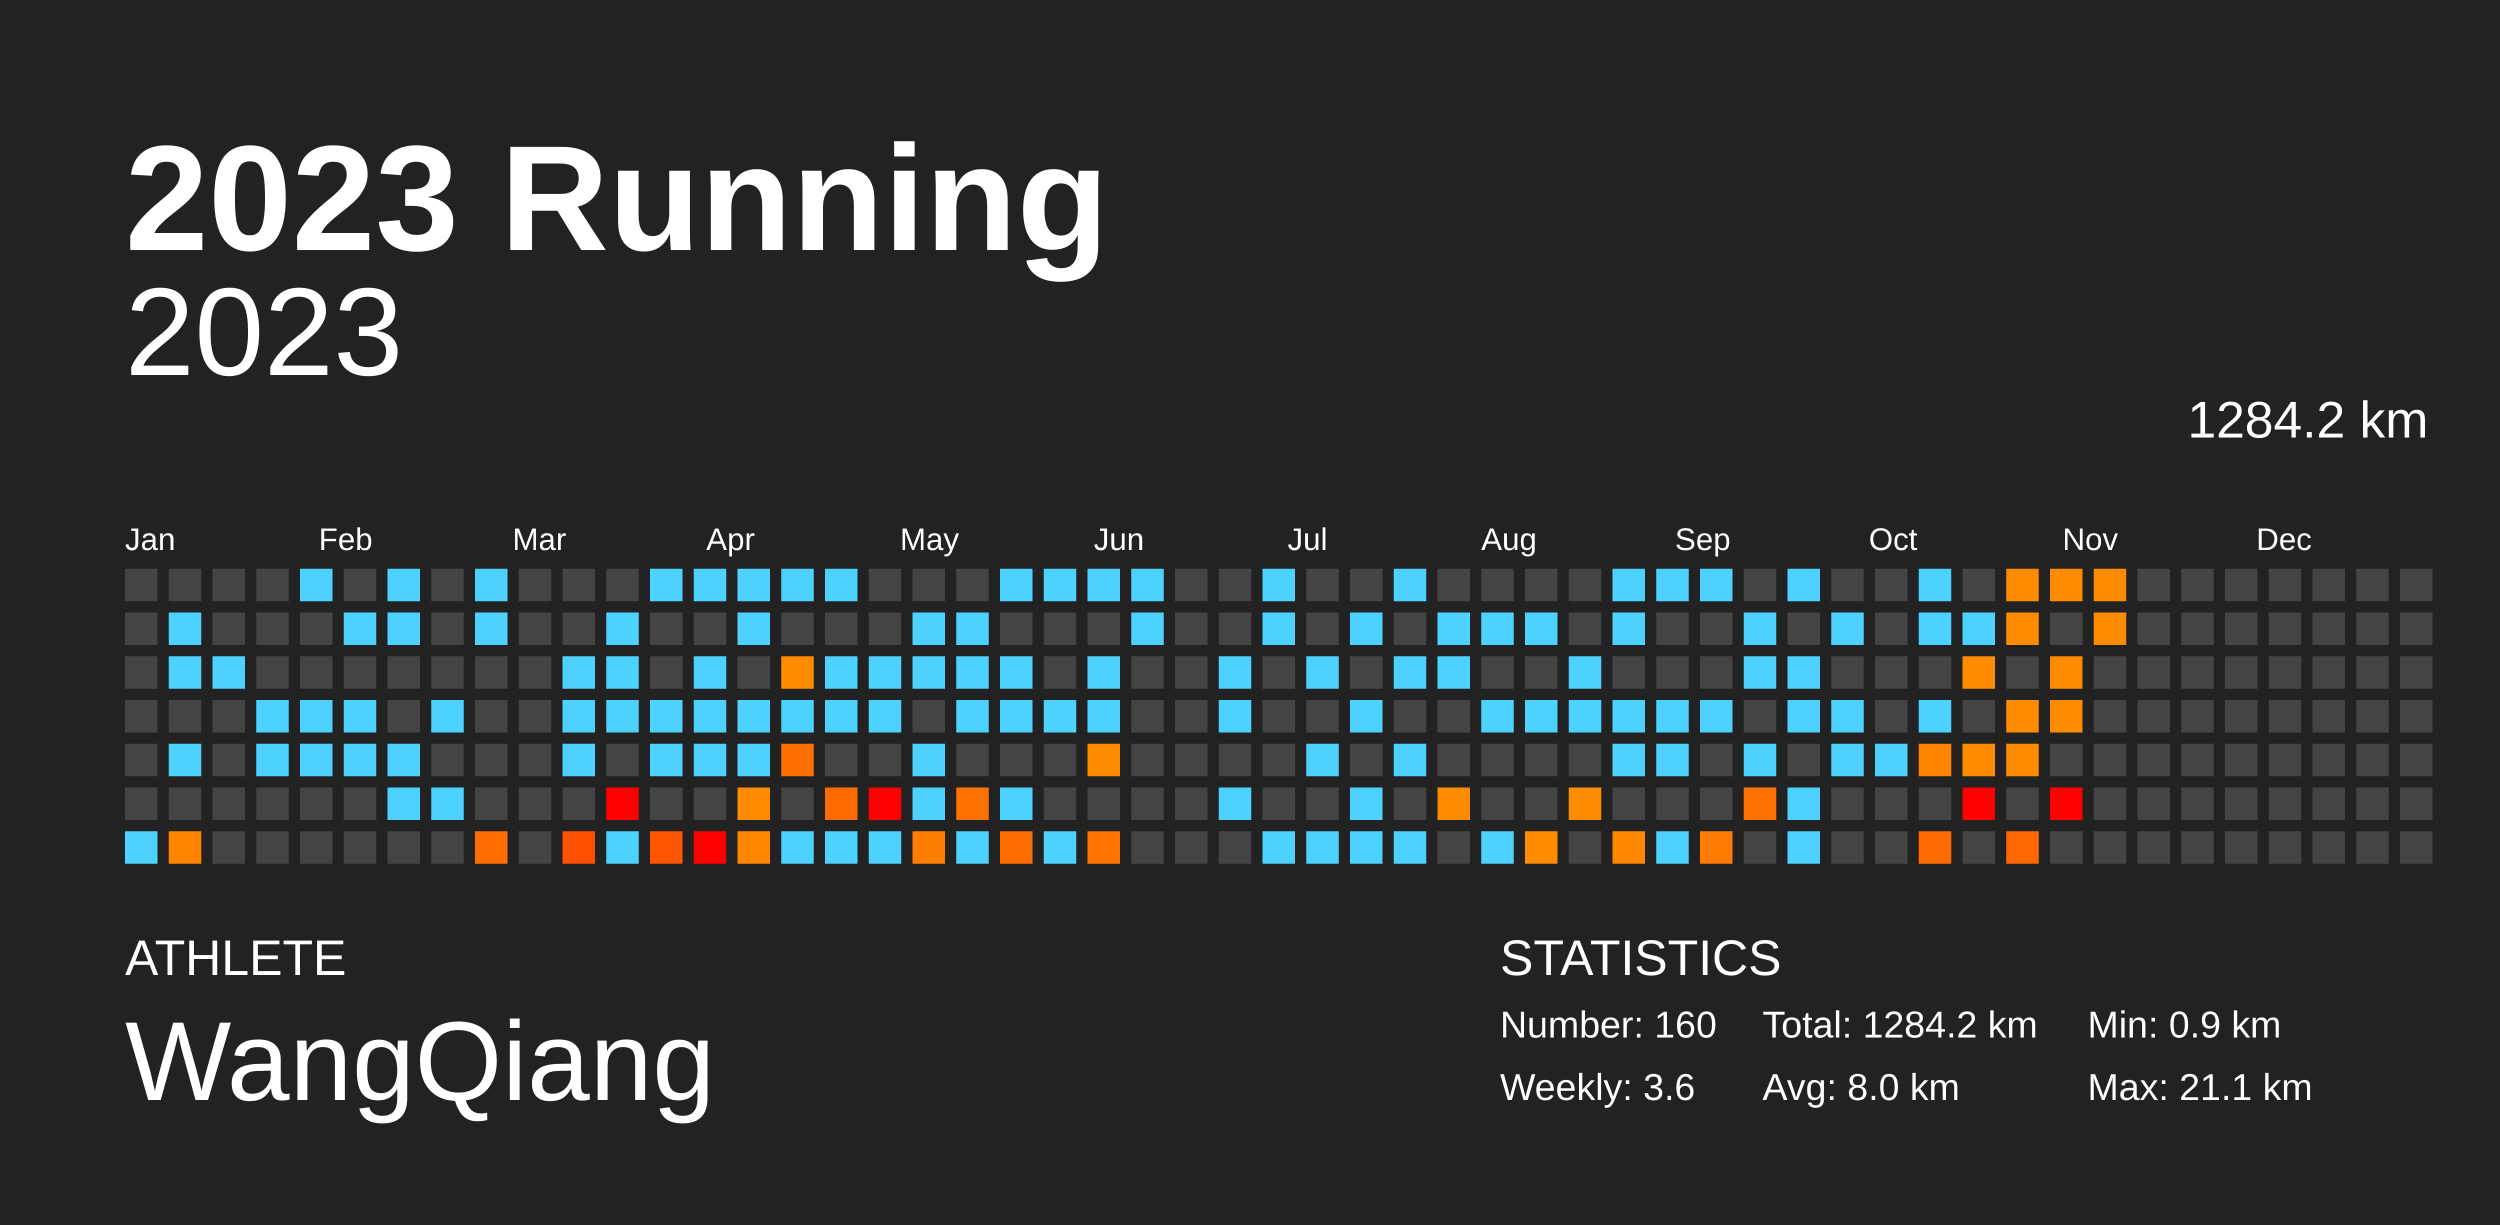
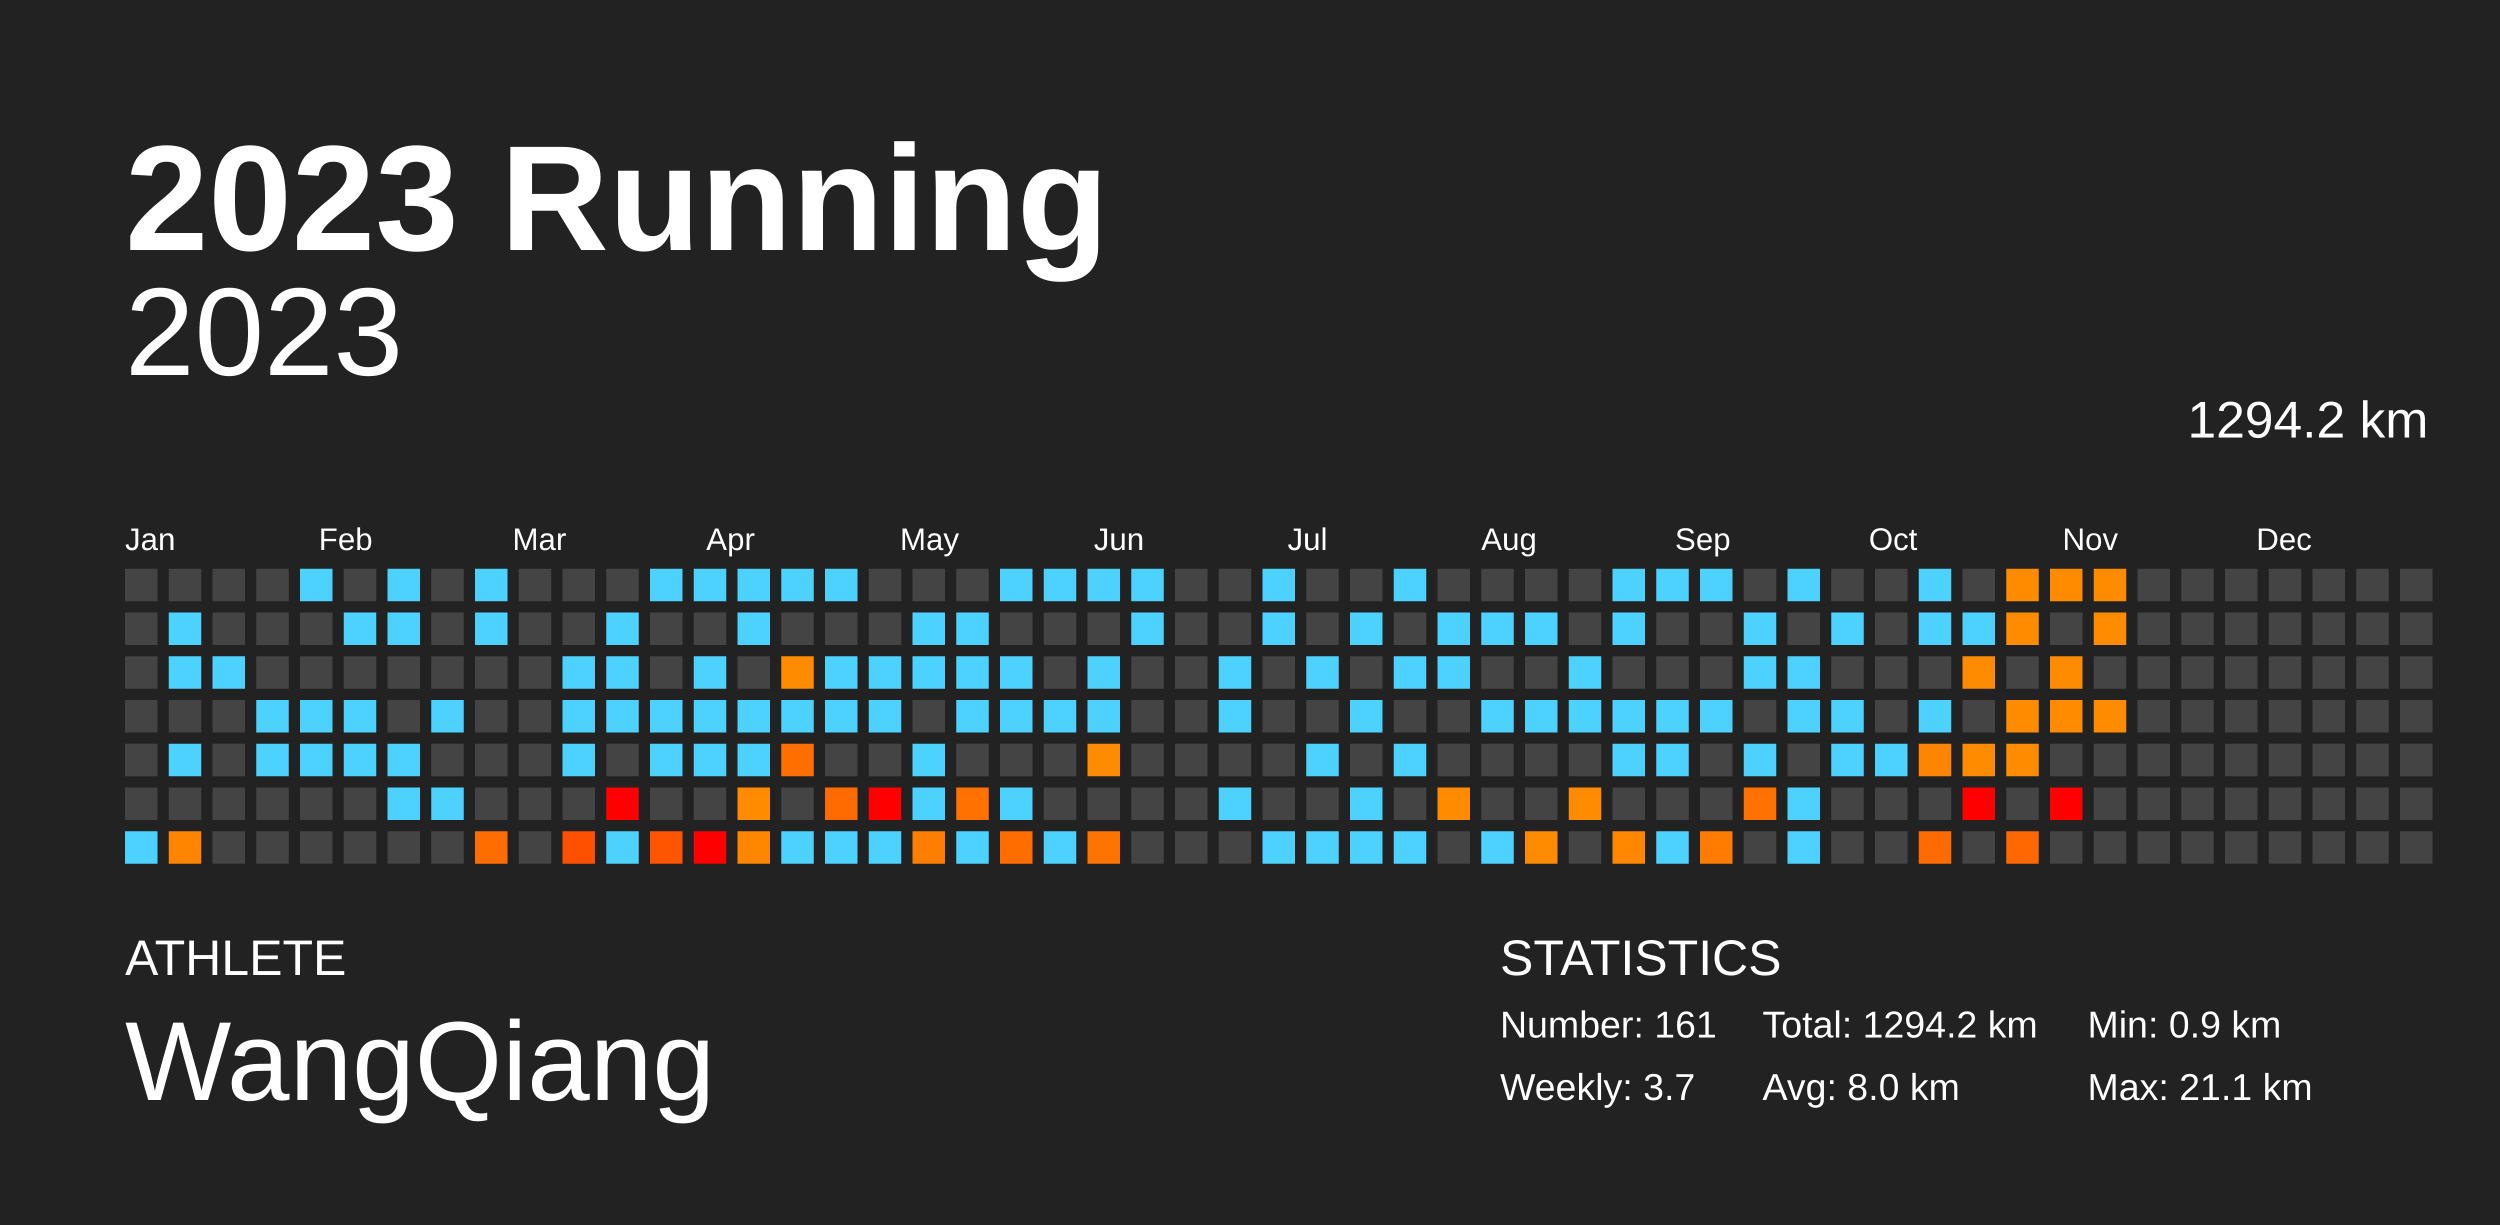
<svg xmlns="http://www.w3.org/2000/svg" baseProfile="full" height="98mm" version="1.1" viewBox="0,0,200,98" width="200mm">
  <defs />
  <rect fill="#222222" height="98" width="200" x="0" y="0" />
  <text fill="#FFFFFF" style="font-size:12px; font-family:Arial; font-weight:bold;" x="10" y="20">2023 Running</text>
  <text fill="#FFFFFF" style="font-size:4px; font-family:Arial" x="10" y="78">ATHLETE</text>
  <text fill="#FFFFFF" style="font-size:9px; font-family:Arial" x="10" y="88">WangQiang</text>
  <text fill="#FFFFFF" style="font-size:4px; font-family:Arial" x="120" y="78">STATISTICS</text>
-   <text fill="#FFFFFF" style="font-size:3px; font-family:Arial" x="120" y="83">Number: 160</text>
-   <text fill="#FFFFFF" style="font-size:3px; font-family:Arial" x="120" y="88">Weekly: 3.6</text>
-   <text fill="#FFFFFF" style="font-size:3px; font-family:Arial" x="141" y="83">Total: 1284.2 km</text>
+   <text fill="#FFFFFF" style="font-size:3px; font-family:Arial" x="120" y="83">Number: 161</text>
+   <text fill="#FFFFFF" style="font-size:3px; font-family:Arial" x="120" y="88">Weekly: 3.7</text>
+   <text fill="#FFFFFF" style="font-size:3px; font-family:Arial" x="141" y="83">Total: 1294.2 km</text>
  <text fill="#FFFFFF" style="font-size:3px; font-family:Arial" x="141" y="88">Avg: 8.0 km</text>
  <text fill="#FFFFFF" style="font-size:3px; font-family:Arial" x="167" y="83">Min: 0.9 km</text>
  <text fill="#FFFFFF" style="font-size:3px; font-family:Arial" x="167" y="88">Max: 21.1 km</text>
  <text alignment-baseline="hanging" fill="#FFFFFF" style="font-size:10.0px; font-family:Arial;" x="10" y="30">2023</text>
-   <text alignment-baseline="hanging" fill="#FFFFFF" style="font-size:4.125px; font-family:Arial;" x="175" y="35">1284.2 km</text>
+   <text alignment-baseline="hanging" fill="#FFFFFF" style="font-size:4.125px; font-family:Arial;" x="175" y="35">1294.2 km</text>
  <text fill="#FFFFFF" style="font-size:2.5px; font-family:Arial" x="10.0" y="44">Jan</text>
  <text fill="#FFFFFF" style="font-size:2.5px; font-family:Arial" x="25.5" y="44">Feb</text>
  <text fill="#FFFFFF" style="font-size:2.5px; font-family:Arial" x="41.0" y="44">Mar</text>
  <text fill="#FFFFFF" style="font-size:2.5px; font-family:Arial" x="56.5" y="44">Apr</text>
  <text fill="#FFFFFF" style="font-size:2.5px; font-family:Arial" x="72.0" y="44">May</text>
  <text fill="#FFFFFF" style="font-size:2.5px; font-family:Arial" x="87.5" y="44">Jun</text>
  <text fill="#FFFFFF" style="font-size:2.5px; font-family:Arial" x="103.0" y="44">Jul</text>
  <text fill="#FFFFFF" style="font-size:2.5px; font-family:Arial" x="118.5" y="44">Aug</text>
  <text fill="#FFFFFF" style="font-size:2.5px; font-family:Arial" x="134.0" y="44">Sep</text>
  <text fill="#FFFFFF" style="font-size:2.5px; font-family:Arial" x="149.5" y="44">Oct</text>
  <text fill="#FFFFFF" style="font-size:2.5px; font-family:Arial" x="165.0" y="44">Nov</text>
  <text fill="#FFFFFF" style="font-size:2.5px; font-family:Arial" x="180.5" y="44">Dec</text>
  <rect fill="#444444" height="2.6" width="2.6" x="10.0" y="45.5" />
  <rect fill="#444444" height="2.6" width="2.6" x="10.0" y="49.0" />
  <rect fill="#444444" height="2.6" width="2.6" x="10.0" y="52.5" />
  <rect fill="#444444" height="2.6" width="2.6" x="10.0" y="56.0" />
  <rect fill="#444444" height="2.6" width="2.6" x="10.0" y="59.5" />
  <rect fill="#444444" height="2.6" width="2.6" x="10.0" y="63.0" />
  <rect fill="#4dd2ff" height="2.6" width="2.6" x="10.0" y="66.5" />
  <rect fill="#444444" height="2.6" width="2.6" x="13.5" y="45.5" />
  <rect fill="#4dd2ff" height="2.6" width="2.6" x="13.5" y="49.0" />
  <rect fill="#4dd2ff" height="2.6" width="2.6" x="13.5" y="52.5" />
  <rect fill="#444444" height="2.6" width="2.6" x="13.5" y="56.0" />
  <rect fill="#4dd2ff" height="2.6" width="2.6" x="13.5" y="59.5" />
  <rect fill="#444444" height="2.6" width="2.6" x="13.5" y="63.0" />
  <rect fill="#ff8500" height="2.6" width="2.6" x="13.5" y="66.5" />
  <rect fill="#444444" height="2.6" width="2.6" x="17.0" y="45.5" />
  <rect fill="#444444" height="2.6" width="2.6" x="17.0" y="49.0" />
  <rect fill="#4dd2ff" height="2.6" width="2.6" x="17.0" y="52.5" />
  <rect fill="#444444" height="2.6" width="2.6" x="17.0" y="56.0" />
  <rect fill="#444444" height="2.6" width="2.6" x="17.0" y="59.5" />
  <rect fill="#444444" height="2.6" width="2.6" x="17.0" y="63.0" />
  <rect fill="#444444" height="2.6" width="2.6" x="17.0" y="66.5" />
  <rect fill="#444444" height="2.6" width="2.6" x="20.5" y="45.5" />
  <rect fill="#444444" height="2.6" width="2.6" x="20.5" y="49.0" />
  <rect fill="#444444" height="2.6" width="2.6" x="20.5" y="52.5" />
  <rect fill="#4dd2ff" height="2.6" width="2.6" x="20.5" y="56.0" />
  <rect fill="#4dd2ff" height="2.6" width="2.6" x="20.5" y="59.5" />
  <rect fill="#444444" height="2.6" width="2.6" x="20.5" y="63.0" />
  <rect fill="#444444" height="2.6" width="2.6" x="20.5" y="66.5" />
  <rect fill="#4dd2ff" height="2.6" width="2.6" x="24.0" y="45.5" />
  <rect fill="#444444" height="2.6" width="2.6" x="24.0" y="49.0" />
  <rect fill="#444444" height="2.6" width="2.6" x="24.0" y="52.5" />
  <rect fill="#4dd2ff" height="2.6" width="2.6" x="24.0" y="56.0" />
  <rect fill="#4dd2ff" height="2.6" width="2.6" x="24.0" y="59.5" />
  <rect fill="#444444" height="2.6" width="2.6" x="24.0" y="63.0" />
  <rect fill="#444444" height="2.6" width="2.6" x="24.0" y="66.5" />
  <rect fill="#444444" height="2.6" width="2.6" x="27.5" y="45.5" />
  <rect fill="#4dd2ff" height="2.6" width="2.6" x="27.5" y="49.0" />
  <rect fill="#444444" height="2.6" width="2.6" x="27.5" y="52.5" />
  <rect fill="#4dd2ff" height="2.6" width="2.6" x="27.5" y="56.0" />
  <rect fill="#4dd2ff" height="2.6" width="2.6" x="27.5" y="59.5" />
  <rect fill="#444444" height="2.6" width="2.6" x="27.5" y="63.0" />
  <rect fill="#444444" height="2.6" width="2.6" x="27.5" y="66.5" />
  <rect fill="#4dd2ff" height="2.6" width="2.6" x="31.0" y="45.5" />
  <rect fill="#4dd2ff" height="2.6" width="2.6" x="31.0" y="49.0" />
  <rect fill="#444444" height="2.6" width="2.6" x="31.0" y="52.5" />
  <rect fill="#444444" height="2.6" width="2.6" x="31.0" y="56.0" />
  <rect fill="#4dd2ff" height="2.6" width="2.6" x="31.0" y="59.5" />
  <rect fill="#4dd2ff" height="2.6" width="2.6" x="31.0" y="63.0" />
  <rect fill="#444444" height="2.6" width="2.6" x="31.0" y="66.5" />
  <rect fill="#444444" height="2.6" width="2.6" x="34.5" y="45.5" />
  <rect fill="#444444" height="2.6" width="2.6" x="34.5" y="49.0" />
  <rect fill="#444444" height="2.6" width="2.6" x="34.5" y="52.5" />
  <rect fill="#4dd2ff" height="2.6" width="2.6" x="34.5" y="56.0" />
  <rect fill="#444444" height="2.6" width="2.6" x="34.5" y="59.5" />
  <rect fill="#4dd2ff" height="2.6" width="2.6" x="34.5" y="63.0" />
  <rect fill="#444444" height="2.6" width="2.6" x="34.5" y="66.5" />
  <rect fill="#4dd2ff" height="2.6" width="2.6" x="38.0" y="45.5" />
  <rect fill="#4dd2ff" height="2.6" width="2.6" x="38.0" y="49.0" />
  <rect fill="#444444" height="2.6" width="2.6" x="38.0" y="52.5" />
  <rect fill="#444444" height="2.6" width="2.6" x="38.0" y="56.0" />
  <rect fill="#444444" height="2.6" width="2.6" x="38.0" y="59.5" />
  <rect fill="#444444" height="2.6" width="2.6" x="38.0" y="63.0" />
  <rect fill="#ff6d00" height="2.6" width="2.6" x="38.0" y="66.5" />
  <rect fill="#444444" height="2.6" width="2.6" x="41.5" y="45.5" />
  <rect fill="#444444" height="2.6" width="2.6" x="41.5" y="49.0" />
  <rect fill="#444444" height="2.6" width="2.6" x="41.5" y="52.5" />
  <rect fill="#444444" height="2.6" width="2.6" x="41.5" y="56.0" />
  <rect fill="#444444" height="2.6" width="2.6" x="41.5" y="59.5" />
  <rect fill="#444444" height="2.6" width="2.6" x="41.5" y="63.0" />
  <rect fill="#444444" height="2.6" width="2.6" x="41.5" y="66.5" />
  <rect fill="#444444" height="2.6" width="2.6" x="45.0" y="45.5" />
  <rect fill="#444444" height="2.6" width="2.6" x="45.0" y="49.0" />
  <rect fill="#4dd2ff" height="2.6" width="2.6" x="45.0" y="52.5" />
  <rect fill="#4dd2ff" height="2.6" width="2.6" x="45.0" y="56.0" />
  <rect fill="#4dd2ff" height="2.6" width="2.6" x="45.0" y="59.5" />
  <rect fill="#444444" height="2.6" width="2.6" x="45.0" y="63.0" />
  <rect fill="#ff5000" height="2.6" width="2.6" x="45.0" y="66.5" />
  <rect fill="#444444" height="2.6" width="2.6" x="48.5" y="45.5" />
  <rect fill="#4dd2ff" height="2.6" width="2.6" x="48.5" y="49.0" />
  <rect fill="#4dd2ff" height="2.6" width="2.6" x="48.5" y="52.5" />
  <rect fill="#4dd2ff" height="2.6" width="2.6" x="48.5" y="56.0" />
  <rect fill="#444444" height="2.6" width="2.6" x="48.5" y="59.5" />
  <rect fill="red" height="2.6" width="2.6" x="48.5" y="63.0" />
  <rect fill="#4dd2ff" height="2.6" width="2.6" x="48.5" y="66.5" />
  <rect fill="#4dd2ff" height="2.6" width="2.6" x="52.0" y="45.5" />
  <rect fill="#444444" height="2.6" width="2.6" x="52.0" y="49.0" />
  <rect fill="#444444" height="2.6" width="2.6" x="52.0" y="52.5" />
  <rect fill="#4dd2ff" height="2.6" width="2.6" x="52.0" y="56.0" />
  <rect fill="#4dd2ff" height="2.6" width="2.6" x="52.0" y="59.5" />
  <rect fill="#444444" height="2.6" width="2.6" x="52.0" y="63.0" />
  <rect fill="#ff5400" height="2.6" width="2.6" x="52.0" y="66.5" />
  <rect fill="#4dd2ff" height="2.6" width="2.6" x="55.5" y="45.5" />
  <rect fill="#444444" height="2.6" width="2.6" x="55.5" y="49.0" />
  <rect fill="#4dd2ff" height="2.6" width="2.6" x="55.5" y="52.5" />
  <rect fill="#4dd2ff" height="2.6" width="2.6" x="55.5" y="56.0" />
  <rect fill="#4dd2ff" height="2.6" width="2.6" x="55.5" y="59.5" />
  <rect fill="#444444" height="2.6" width="2.6" x="55.5" y="63.0" />
  <rect fill="red" height="2.6" width="2.6" x="55.5" y="66.5" />
  <rect fill="#4dd2ff" height="2.6" width="2.6" x="59.0" y="45.5" />
  <rect fill="#4dd2ff" height="2.6" width="2.6" x="59.0" y="49.0" />
  <rect fill="#444444" height="2.6" width="2.6" x="59.0" y="52.5" />
  <rect fill="#4dd2ff" height="2.6" width="2.6" x="59.0" y="56.0" />
  <rect fill="#4dd2ff" height="2.6" width="2.6" x="59.0" y="59.5" />
  <rect fill="#ff8c00" height="2.6" width="2.6" x="59.0" y="63.0" />
  <rect fill="#ff8700" height="2.6" width="2.6" x="59.0" y="66.5" />
  <rect fill="#4dd2ff" height="2.6" width="2.6" x="62.5" y="45.5" />
  <rect fill="#444444" height="2.6" width="2.6" x="62.5" y="49.0" />
  <rect fill="#ff8b00" height="2.6" width="2.6" x="62.5" y="52.5" />
  <rect fill="#4dd2ff" height="2.6" width="2.6" x="62.5" y="56.0" />
  <rect fill="#ff6f00" height="2.6" width="2.6" x="62.5" y="59.5" />
  <rect fill="#444444" height="2.6" width="2.6" x="62.5" y="63.0" />
  <rect fill="#4dd2ff" height="2.6" width="2.6" x="62.5" y="66.5" />
  <rect fill="#4dd2ff" height="2.6" width="2.6" x="66.0" y="45.5" />
  <rect fill="#444444" height="2.6" width="2.6" x="66.0" y="49.0" />
  <rect fill="#4dd2ff" height="2.6" width="2.6" x="66.0" y="52.5" />
  <rect fill="#4dd2ff" height="2.6" width="2.6" x="66.0" y="56.0" />
  <rect fill="#444444" height="2.6" width="2.6" x="66.0" y="59.5" />
  <rect fill="#ff6b00" height="2.6" width="2.6" x="66.0" y="63.0" />
  <rect fill="#4dd2ff" height="2.6" width="2.6" x="66.0" y="66.5" />
  <rect fill="#444444" height="2.6" width="2.6" x="69.5" y="45.5" />
  <rect fill="#444444" height="2.6" width="2.6" x="69.5" y="49.0" />
  <rect fill="#4dd2ff" height="2.6" width="2.6" x="69.5" y="52.5" />
  <rect fill="#4dd2ff" height="2.6" width="2.6" x="69.5" y="56.0" />
  <rect fill="#444444" height="2.6" width="2.6" x="69.5" y="59.5" />
  <rect fill="red" height="2.6" width="2.6" x="69.5" y="63.0" />
  <rect fill="#4dd2ff" height="2.6" width="2.6" x="69.5" y="66.5" />
  <rect fill="#444444" height="2.6" width="2.6" x="73.0" y="45.5" />
  <rect fill="#4dd2ff" height="2.6" width="2.6" x="73.0" y="49.0" />
  <rect fill="#4dd2ff" height="2.6" width="2.6" x="73.0" y="52.5" />
  <rect fill="#444444" height="2.6" width="2.6" x="73.0" y="56.0" />
  <rect fill="#4dd2ff" height="2.6" width="2.6" x="73.0" y="59.5" />
  <rect fill="#4dd2ff" height="2.6" width="2.6" x="73.0" y="63.0" />
  <rect fill="#ff7d00" height="2.6" width="2.6" x="73.0" y="66.5" />
  <rect fill="#444444" height="2.6" width="2.6" x="76.5" y="45.5" />
  <rect fill="#4dd2ff" height="2.6" width="2.6" x="76.5" y="49.0" />
  <rect fill="#4dd2ff" height="2.6" width="2.6" x="76.5" y="52.5" />
  <rect fill="#4dd2ff" height="2.6" width="2.6" x="76.5" y="56.0" />
  <rect fill="#444444" height="2.6" width="2.6" x="76.5" y="59.5" />
  <rect fill="#ff7100" height="2.6" width="2.6" x="76.5" y="63.0" />
  <rect fill="#4dd2ff" height="2.6" width="2.6" x="76.5" y="66.5" />
  <rect fill="#4dd2ff" height="2.6" width="2.6" x="80.0" y="45.5" />
  <rect fill="#444444" height="2.6" width="2.6" x="80.0" y="49.0" />
  <rect fill="#4dd2ff" height="2.6" width="2.6" x="80.0" y="52.5" />
  <rect fill="#4dd2ff" height="2.6" width="2.6" x="80.0" y="56.0" />
  <rect fill="#444444" height="2.6" width="2.6" x="80.0" y="59.5" />
  <rect fill="#4dd2ff" height="2.6" width="2.6" x="80.0" y="63.0" />
  <rect fill="#ff6d00" height="2.6" width="2.6" x="80.0" y="66.5" />
  <rect fill="#4dd2ff" height="2.6" width="2.6" x="83.5" y="45.5" />
  <rect fill="#444444" height="2.6" width="2.6" x="83.5" y="49.0" />
  <rect fill="#444444" height="2.6" width="2.6" x="83.5" y="52.5" />
  <rect fill="#4dd2ff" height="2.6" width="2.6" x="83.5" y="56.0" />
  <rect fill="#444444" height="2.6" width="2.6" x="83.5" y="59.5" />
  <rect fill="#444444" height="2.6" width="2.6" x="83.5" y="63.0" />
  <rect fill="#4dd2ff" height="2.6" width="2.6" x="83.5" y="66.5" />
  <rect fill="#4dd2ff" height="2.6" width="2.6" x="87.0" y="45.5" />
  <rect fill="#444444" height="2.6" width="2.6" x="87.0" y="49.0" />
  <rect fill="#4dd2ff" height="2.6" width="2.6" x="87.0" y="52.5" />
  <rect fill="#4dd2ff" height="2.6" width="2.6" x="87.0" y="56.0" />
  <rect fill="#ff8b00" height="2.6" width="2.6" x="87.0" y="59.5" />
  <rect fill="#444444" height="2.6" width="2.6" x="87.0" y="63.0" />
  <rect fill="#ff7300" height="2.6" width="2.6" x="87.0" y="66.5" />
  <rect fill="#4dd2ff" height="2.6" width="2.6" x="90.5" y="45.5" />
  <rect fill="#4dd2ff" height="2.6" width="2.6" x="90.5" y="49.0" />
  <rect fill="#444444" height="2.6" width="2.6" x="90.5" y="52.5" />
  <rect fill="#444444" height="2.6" width="2.6" x="90.5" y="56.0" />
  <rect fill="#444444" height="2.6" width="2.6" x="90.5" y="59.5" />
  <rect fill="#444444" height="2.6" width="2.6" x="90.5" y="63.0" />
  <rect fill="#444444" height="2.6" width="2.6" x="90.5" y="66.5" />
  <rect fill="#444444" height="2.6" width="2.6" x="94.0" y="45.5" />
  <rect fill="#444444" height="2.6" width="2.6" x="94.0" y="49.0" />
  <rect fill="#444444" height="2.6" width="2.6" x="94.0" y="52.5" />
  <rect fill="#444444" height="2.6" width="2.6" x="94.0" y="56.0" />
  <rect fill="#444444" height="2.6" width="2.6" x="94.0" y="59.5" />
  <rect fill="#444444" height="2.6" width="2.6" x="94.0" y="63.0" />
  <rect fill="#444444" height="2.6" width="2.6" x="94.0" y="66.5" />
  <rect fill="#444444" height="2.6" width="2.6" x="97.5" y="45.5" />
  <rect fill="#444444" height="2.6" width="2.6" x="97.5" y="49.0" />
  <rect fill="#4dd2ff" height="2.6" width="2.6" x="97.5" y="52.5" />
  <rect fill="#4dd2ff" height="2.6" width="2.6" x="97.5" y="56.0" />
  <rect fill="#444444" height="2.6" width="2.6" x="97.5" y="59.5" />
  <rect fill="#4dd2ff" height="2.6" width="2.6" x="97.5" y="63.0" />
  <rect fill="#444444" height="2.6" width="2.6" x="97.5" y="66.5" />
  <rect fill="#4dd2ff" height="2.6" width="2.6" x="101.0" y="45.5" />
  <rect fill="#4dd2ff" height="2.6" width="2.6" x="101.0" y="49.0" />
  <rect fill="#444444" height="2.6" width="2.6" x="101.0" y="52.5" />
  <rect fill="#444444" height="2.6" width="2.6" x="101.0" y="56.0" />
  <rect fill="#444444" height="2.6" width="2.6" x="101.0" y="59.5" />
  <rect fill="#444444" height="2.6" width="2.6" x="101.0" y="63.0" />
  <rect fill="#4dd2ff" height="2.6" width="2.6" x="101.0" y="66.5" />
  <rect fill="#444444" height="2.6" width="2.6" x="104.5" y="45.5" />
  <rect fill="#444444" height="2.6" width="2.6" x="104.5" y="49.0" />
  <rect fill="#4dd2ff" height="2.6" width="2.6" x="104.5" y="52.5" />
  <rect fill="#444444" height="2.6" width="2.6" x="104.5" y="56.0" />
  <rect fill="#4dd2ff" height="2.6" width="2.6" x="104.5" y="59.5" />
  <rect fill="#444444" height="2.6" width="2.6" x="104.5" y="63.0" />
  <rect fill="#4dd2ff" height="2.6" width="2.6" x="104.5" y="66.5" />
  <rect fill="#444444" height="2.6" width="2.6" x="108.0" y="45.5" />
  <rect fill="#4dd2ff" height="2.6" width="2.6" x="108.0" y="49.0" />
  <rect fill="#444444" height="2.6" width="2.6" x="108.0" y="52.5" />
  <rect fill="#4dd2ff" height="2.6" width="2.6" x="108.0" y="56.0" />
  <rect fill="#444444" height="2.6" width="2.6" x="108.0" y="59.5" />
  <rect fill="#4dd2ff" height="2.6" width="2.6" x="108.0" y="63.0" />
  <rect fill="#4dd2ff" height="2.6" width="2.6" x="108.0" y="66.5" />
  <rect fill="#4dd2ff" height="2.6" width="2.6" x="111.5" y="45.5" />
  <rect fill="#444444" height="2.6" width="2.6" x="111.5" y="49.0" />
  <rect fill="#4dd2ff" height="2.6" width="2.6" x="111.5" y="52.5" />
  <rect fill="#444444" height="2.6" width="2.6" x="111.5" y="56.0" />
  <rect fill="#4dd2ff" height="2.6" width="2.6" x="111.5" y="59.5" />
  <rect fill="#444444" height="2.6" width="2.6" x="111.5" y="63.0" />
  <rect fill="#4dd2ff" height="2.6" width="2.6" x="111.5" y="66.5" />
  <rect fill="#444444" height="2.6" width="2.6" x="115.0" y="45.5" />
  <rect fill="#4dd2ff" height="2.6" width="2.6" x="115.0" y="49.0" />
  <rect fill="#4dd2ff" height="2.6" width="2.6" x="115.0" y="52.5" />
  <rect fill="#444444" height="2.6" width="2.6" x="115.0" y="56.0" />
  <rect fill="#444444" height="2.6" width="2.6" x="115.0" y="59.5" />
  <rect fill="#ff8c00" height="2.6" width="2.6" x="115.0" y="63.0" />
  <rect fill="#444444" height="2.6" width="2.6" x="115.0" y="66.5" />
  <rect fill="#444444" height="2.6" width="2.6" x="118.5" y="45.5" />
  <rect fill="#4dd2ff" height="2.6" width="2.6" x="118.5" y="49.0" />
  <rect fill="#444444" height="2.6" width="2.6" x="118.5" y="52.5" />
  <rect fill="#4dd2ff" height="2.6" width="2.6" x="118.5" y="56.0" />
  <rect fill="#444444" height="2.6" width="2.6" x="118.5" y="59.5" />
  <rect fill="#444444" height="2.6" width="2.6" x="118.5" y="63.0" />
  <rect fill="#4dd2ff" height="2.6" width="2.6" x="118.5" y="66.5" />
  <rect fill="#444444" height="2.6" width="2.6" x="122.0" y="45.5" />
  <rect fill="#4dd2ff" height="2.6" width="2.6" x="122.0" y="49.0" />
  <rect fill="#444444" height="2.6" width="2.6" x="122.0" y="52.5" />
  <rect fill="#4dd2ff" height="2.6" width="2.6" x="122.0" y="56.0" />
  <rect fill="#444444" height="2.6" width="2.6" x="122.0" y="59.5" />
  <rect fill="#444444" height="2.6" width="2.6" x="122.0" y="63.0" />
  <rect fill="#ff8b00" height="2.6" width="2.6" x="122.0" y="66.5" />
  <rect fill="#444444" height="2.6" width="2.6" x="125.5" y="45.5" />
  <rect fill="#444444" height="2.6" width="2.6" x="125.5" y="49.0" />
  <rect fill="#4dd2ff" height="2.6" width="2.6" x="125.5" y="52.5" />
  <rect fill="#4dd2ff" height="2.6" width="2.6" x="125.5" y="56.0" />
  <rect fill="#444444" height="2.6" width="2.6" x="125.5" y="59.5" />
  <rect fill="#ff8b00" height="2.6" width="2.6" x="125.5" y="63.0" />
  <rect fill="#444444" height="2.6" width="2.6" x="125.5" y="66.5" />
  <rect fill="#4dd2ff" height="2.6" width="2.6" x="129.0" y="45.5" />
  <rect fill="#4dd2ff" height="2.6" width="2.6" x="129.0" y="49.0" />
  <rect fill="#444444" height="2.6" width="2.6" x="129.0" y="52.5" />
  <rect fill="#4dd2ff" height="2.6" width="2.6" x="129.0" y="56.0" />
  <rect fill="#4dd2ff" height="2.6" width="2.6" x="129.0" y="59.5" />
  <rect fill="#444444" height="2.6" width="2.6" x="129.0" y="63.0" />
  <rect fill="#ff8800" height="2.6" width="2.6" x="129.0" y="66.5" />
  <rect fill="#4dd2ff" height="2.6" width="2.6" x="132.5" y="45.5" />
  <rect fill="#444444" height="2.6" width="2.6" x="132.5" y="49.0" />
  <rect fill="#444444" height="2.6" width="2.6" x="132.5" y="52.5" />
  <rect fill="#4dd2ff" height="2.6" width="2.6" x="132.5" y="56.0" />
  <rect fill="#4dd2ff" height="2.6" width="2.6" x="132.5" y="59.5" />
  <rect fill="#444444" height="2.6" width="2.6" x="132.5" y="63.0" />
  <rect fill="#4dd2ff" height="2.6" width="2.6" x="132.5" y="66.5" />
  <rect fill="#4dd2ff" height="2.6" width="2.6" x="136.0" y="45.5" />
  <rect fill="#444444" height="2.6" width="2.6" x="136.0" y="49.0" />
  <rect fill="#444444" height="2.6" width="2.6" x="136.0" y="52.5" />
  <rect fill="#4dd2ff" height="2.6" width="2.6" x="136.0" y="56.0" />
  <rect fill="#444444" height="2.6" width="2.6" x="136.0" y="59.5" />
  <rect fill="#444444" height="2.6" width="2.6" x="136.0" y="63.0" />
  <rect fill="#ff7c00" height="2.6" width="2.6" x="136.0" y="66.5" />
  <rect fill="#444444" height="2.6" width="2.6" x="139.5" y="45.5" />
  <rect fill="#4dd2ff" height="2.6" width="2.6" x="139.5" y="49.0" />
  <rect fill="#4dd2ff" height="2.6" width="2.6" x="139.5" y="52.5" />
  <rect fill="#444444" height="2.6" width="2.6" x="139.5" y="56.0" />
  <rect fill="#4dd2ff" height="2.6" width="2.6" x="139.5" y="59.5" />
  <rect fill="#ff7100" height="2.6" width="2.6" x="139.5" y="63.0" />
  <rect fill="#444444" height="2.6" width="2.6" x="139.5" y="66.5" />
  <rect fill="#4dd2ff" height="2.6" width="2.6" x="143.0" y="45.5" />
  <rect fill="#444444" height="2.6" width="2.6" x="143.0" y="49.0" />
  <rect fill="#4dd2ff" height="2.6" width="2.6" x="143.0" y="52.5" />
  <rect fill="#4dd2ff" height="2.6" width="2.6" x="143.0" y="56.0" />
  <rect fill="#444444" height="2.6" width="2.6" x="143.0" y="59.5" />
  <rect fill="#4dd2ff" height="2.6" width="2.6" x="143.0" y="63.0" />
  <rect fill="#4dd2ff" height="2.6" width="2.6" x="143.0" y="66.5" />
  <rect fill="#444444" height="2.6" width="2.6" x="146.5" y="45.5" />
  <rect fill="#4dd2ff" height="2.6" width="2.6" x="146.5" y="49.0" />
  <rect fill="#444444" height="2.6" width="2.6" x="146.5" y="52.5" />
  <rect fill="#4dd2ff" height="2.6" width="2.6" x="146.5" y="56.0" />
  <rect fill="#4dd2ff" height="2.6" width="2.6" x="146.5" y="59.5" />
  <rect fill="#444444" height="2.6" width="2.6" x="146.5" y="63.0" />
  <rect fill="#444444" height="2.6" width="2.6" x="146.5" y="66.5" />
  <rect fill="#444444" height="2.6" width="2.6" x="150.0" y="45.5" />
  <rect fill="#444444" height="2.6" width="2.6" x="150.0" y="49.0" />
  <rect fill="#444444" height="2.6" width="2.6" x="150.0" y="52.5" />
  <rect fill="#444444" height="2.6" width="2.6" x="150.0" y="56.0" />
  <rect fill="#4dd2ff" height="2.6" width="2.6" x="150.0" y="59.5" />
  <rect fill="#444444" height="2.6" width="2.6" x="150.0" y="63.0" />
  <rect fill="#444444" height="2.6" width="2.6" x="150.0" y="66.5" />
  <rect fill="#4dd2ff" height="2.6" width="2.6" x="153.5" y="45.5" />
  <rect fill="#4dd2ff" height="2.6" width="2.6" x="153.5" y="49.0" />
  <rect fill="#444444" height="2.6" width="2.6" x="153.5" y="52.5" />
  <rect fill="#4dd2ff" height="2.6" width="2.6" x="153.5" y="56.0" />
  <rect fill="#ff8400" height="2.6" width="2.6" x="153.5" y="59.5" />
  <rect fill="#444444" height="2.6" width="2.6" x="153.5" y="63.0" />
  <rect fill="#ff6b00" height="2.6" width="2.6" x="153.5" y="66.5" />
  <rect fill="#444444" height="2.6" width="2.6" x="157.0" y="45.5" />
  <rect fill="#4dd2ff" height="2.6" width="2.6" x="157.0" y="49.0" />
  <rect fill="#ff8b00" height="2.6" width="2.6" x="157.0" y="52.5" />
  <rect fill="#444444" height="2.6" width="2.6" x="157.0" y="56.0" />
  <rect fill="#ff8c00" height="2.6" width="2.6" x="157.0" y="59.5" />
  <rect fill="red" height="2.6" width="2.6" x="157.0" y="63.0" />
  <rect fill="#444444" height="2.6" width="2.6" x="157.0" y="66.5" />
  <rect fill="#ff8c00" height="2.6" width="2.6" x="160.5" y="45.5" />
  <rect fill="#ff8c00" height="2.6" width="2.6" x="160.5" y="49.0" />
  <rect fill="#444444" height="2.6" width="2.6" x="160.5" y="52.5" />
  <rect fill="#ff8c00" height="2.6" width="2.6" x="160.5" y="56.0" />
  <rect fill="#ff8c00" height="2.6" width="2.6" x="160.5" y="59.5" />
  <rect fill="#444444" height="2.6" width="2.6" x="160.5" y="63.0" />
  <rect fill="#ff6700" height="2.6" width="2.6" x="160.5" y="66.5" />
  <rect fill="#ff8c00" height="2.6" width="2.6" x="164.0" y="45.5" />
  <rect fill="#444444" height="2.6" width="2.6" x="164.0" y="49.0" />
  <rect fill="#ff8b00" height="2.6" width="2.6" x="164.0" y="52.5" />
  <rect fill="#ff8c00" height="2.6" width="2.6" x="164.0" y="56.0" />
  <rect fill="#444444" height="2.6" width="2.6" x="164.0" y="59.5" />
  <rect fill="red" height="2.6" width="2.6" x="164.0" y="63.0" />
  <rect fill="#444444" height="2.6" width="2.6" x="164.0" y="66.5" />
  <rect fill="#ff8b00" height="2.6" width="2.6" x="167.5" y="45.5" />
  <rect fill="#ff8b00" height="2.6" width="2.6" x="167.5" y="49.0" />
  <rect fill="#444444" height="2.6" width="2.6" x="167.5" y="52.5" />
-   <rect fill="#444444" height="2.6" width="2.6" x="167.5" y="56.0" />
+   <rect fill="#ff8c00" height="2.6" width="2.6" x="167.5" y="56.0" />
  <rect fill="#444444" height="2.6" width="2.6" x="167.5" y="59.5" />
  <rect fill="#444444" height="2.6" width="2.6" x="167.5" y="63.0" />
  <rect fill="#444444" height="2.6" width="2.6" x="167.5" y="66.5" />
  <rect fill="#444444" height="2.6" width="2.6" x="171.0" y="45.5" />
  <rect fill="#444444" height="2.6" width="2.6" x="171.0" y="49.0" />
  <rect fill="#444444" height="2.6" width="2.6" x="171.0" y="52.5" />
  <rect fill="#444444" height="2.6" width="2.6" x="171.0" y="56.0" />
  <rect fill="#444444" height="2.6" width="2.6" x="171.0" y="59.5" />
  <rect fill="#444444" height="2.6" width="2.6" x="171.0" y="63.0" />
  <rect fill="#444444" height="2.6" width="2.6" x="171.0" y="66.5" />
  <rect fill="#444444" height="2.6" width="2.6" x="174.5" y="45.5" />
  <rect fill="#444444" height="2.6" width="2.6" x="174.5" y="49.0" />
  <rect fill="#444444" height="2.6" width="2.6" x="174.5" y="52.5" />
  <rect fill="#444444" height="2.6" width="2.6" x="174.5" y="56.0" />
  <rect fill="#444444" height="2.6" width="2.6" x="174.5" y="59.5" />
  <rect fill="#444444" height="2.6" width="2.6" x="174.5" y="63.0" />
  <rect fill="#444444" height="2.6" width="2.6" x="174.5" y="66.5" />
  <rect fill="#444444" height="2.6" width="2.6" x="178.0" y="45.5" />
  <rect fill="#444444" height="2.6" width="2.6" x="178.0" y="49.0" />
  <rect fill="#444444" height="2.6" width="2.6" x="178.0" y="52.5" />
  <rect fill="#444444" height="2.6" width="2.6" x="178.0" y="56.0" />
  <rect fill="#444444" height="2.6" width="2.6" x="178.0" y="59.5" />
  <rect fill="#444444" height="2.6" width="2.6" x="178.0" y="63.0" />
  <rect fill="#444444" height="2.6" width="2.6" x="178.0" y="66.5" />
  <rect fill="#444444" height="2.6" width="2.6" x="181.5" y="45.5" />
  <rect fill="#444444" height="2.6" width="2.6" x="181.5" y="49.0" />
  <rect fill="#444444" height="2.6" width="2.6" x="181.5" y="52.5" />
  <rect fill="#444444" height="2.6" width="2.6" x="181.5" y="56.0" />
  <rect fill="#444444" height="2.6" width="2.6" x="181.5" y="59.5" />
  <rect fill="#444444" height="2.6" width="2.6" x="181.5" y="63.0" />
  <rect fill="#444444" height="2.6" width="2.6" x="181.5" y="66.5" />
  <rect fill="#444444" height="2.6" width="2.6" x="185.0" y="45.5" />
  <rect fill="#444444" height="2.6" width="2.6" x="185.0" y="49.0" />
  <rect fill="#444444" height="2.6" width="2.6" x="185.0" y="52.5" />
  <rect fill="#444444" height="2.6" width="2.6" x="185.0" y="56.0" />
  <rect fill="#444444" height="2.6" width="2.6" x="185.0" y="59.5" />
  <rect fill="#444444" height="2.6" width="2.6" x="185.0" y="63.0" />
  <rect fill="#444444" height="2.6" width="2.6" x="185.0" y="66.5" />
  <rect fill="#444444" height="2.6" width="2.6" x="188.5" y="45.5" />
  <rect fill="#444444" height="2.6" width="2.6" x="188.5" y="49.0" />
  <rect fill="#444444" height="2.6" width="2.6" x="188.5" y="52.5" />
  <rect fill="#444444" height="2.6" width="2.6" x="188.5" y="56.0" />
  <rect fill="#444444" height="2.6" width="2.6" x="188.5" y="59.5" />
  <rect fill="#444444" height="2.6" width="2.6" x="188.5" y="63.0" />
  <rect fill="#444444" height="2.6" width="2.6" x="188.5" y="66.5" />
  <rect fill="#444444" height="2.6" width="2.6" x="192.0" y="45.5" />
  <rect fill="#444444" height="2.6" width="2.6" x="192.0" y="49.0" />
  <rect fill="#444444" height="2.6" width="2.6" x="192.0" y="52.5" />
  <rect fill="#444444" height="2.6" width="2.6" x="192.0" y="56.0" />
  <rect fill="#444444" height="2.6" width="2.6" x="192.0" y="59.5" />
  <rect fill="#444444" height="2.6" width="2.6" x="192.0" y="63.0" />
  <rect fill="#444444" height="2.6" width="2.6" x="192.0" y="66.5" />
</svg>
